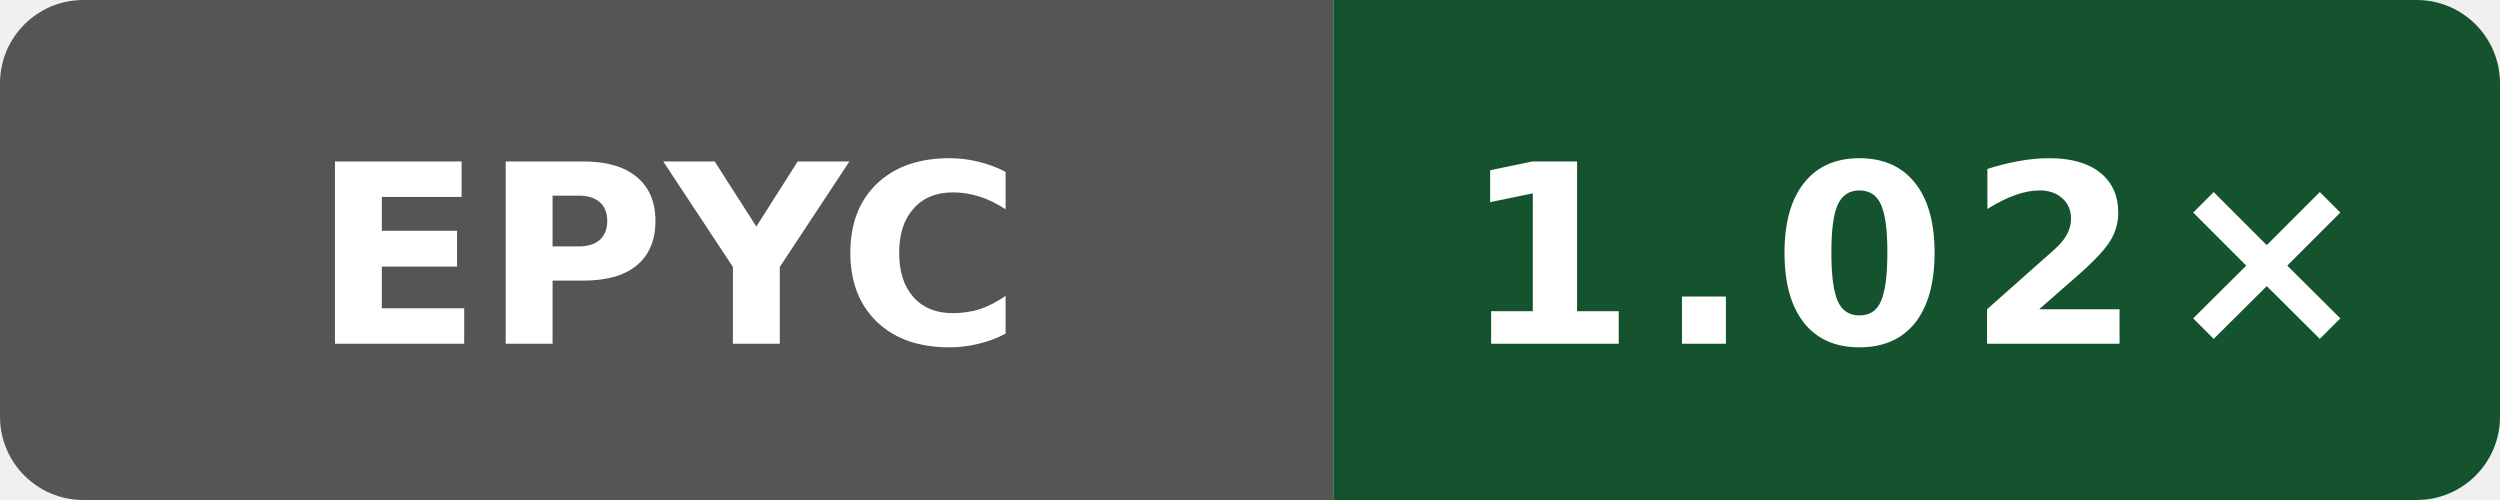
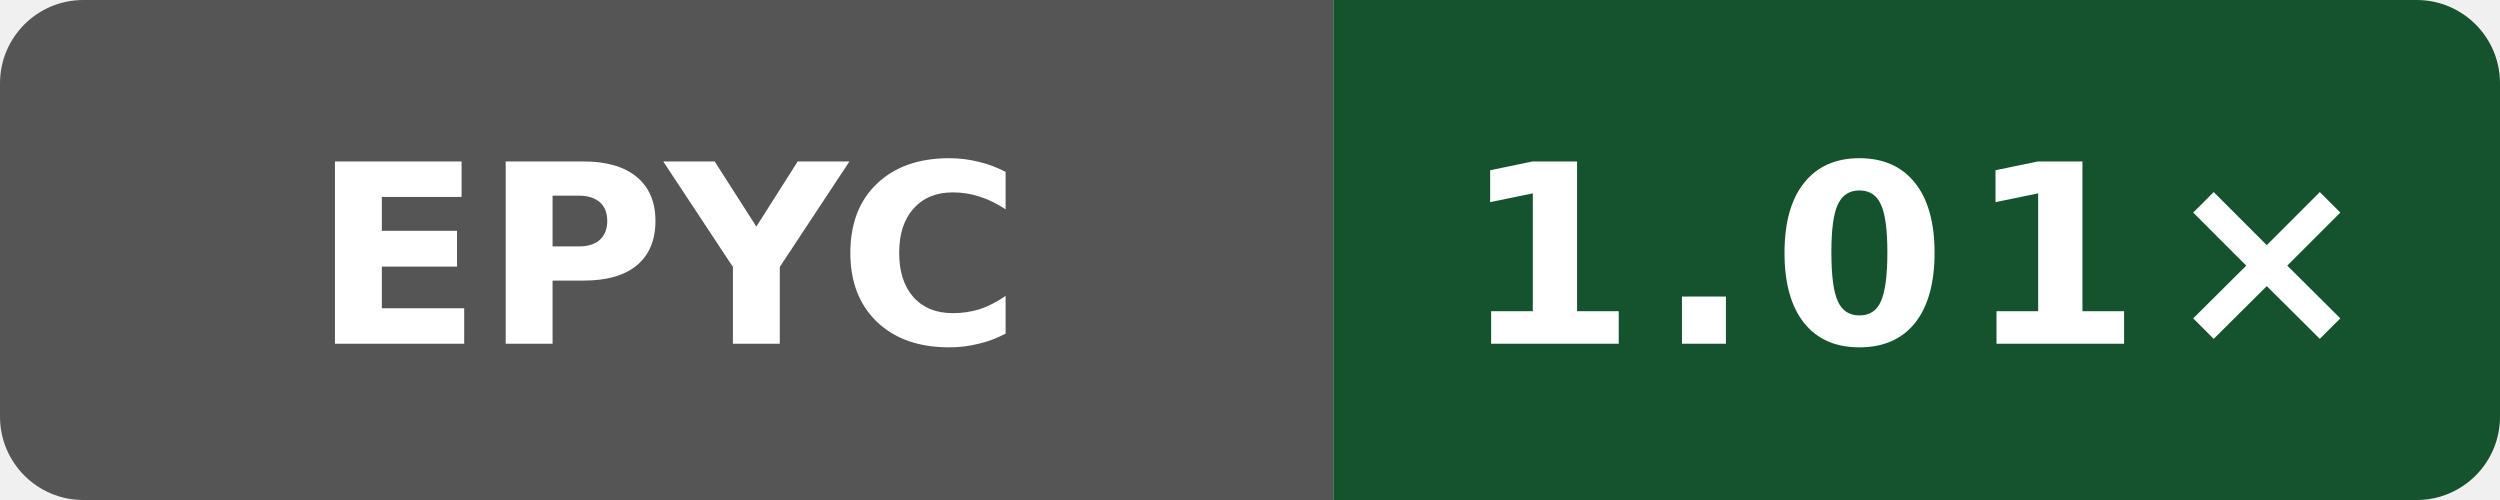
- <svg xmlns="http://www.w3.org/2000/svg" data-original-label="simdjson sse-runtime-gcc; AMD EPYC 7763 64-Core Processor; revision 03db3c34a507ea98ae7816600ed3fd7bd054a1a9" data-original-message="1.02×" width="120" height="24" viewBox="0 0 120 24" role="img" aria-label="simdjson sse-runtime-gcc; AMD EPYC 7763 64-Core Processor; revision 03db3c34a507ea98ae7816600ed3fd7bd054a1a9; measured 03db3c34a507ea98ae7816600ed3fd7bd054a1a9; 1 commits behind main: 1.02×">
+ <svg xmlns="http://www.w3.org/2000/svg" data-original-label="simdjson sse-runtime-gcc; AMD EPYC 7763 64-Core Processor; revision c6ed610030ba933d83205fb17744340b2206efa7" data-original-message="1.01×" width="120" height="24" viewBox="0 0 120 24" role="img" aria-label="simdjson sse-runtime-gcc; AMD EPYC 7763 64-Core Processor; revision c6ed610030ba933d83205fb17744340b2206efa7; measured c6ed610030ba933d83205fb17744340b2206efa7; 0 commits behind main: 1.01×">
  <defs>
    <clipPath id="badge">
      <rect width="120" height="24" rx="4" />
    </clipPath>
  </defs>
  <g clip-path="url(#badge)">
    <rect width="64" height="24" fill="#555" />
    <rect x="64" width="56" height="24" fill="#14532d" />
  </g>
  <text x="32" y="16.5" fill="#fff" text-anchor="middle" font-family="Verdana,Geneva,DejaVu Sans,sans-serif" font-size="12" font-weight="700" textLength="31" lengthAdjust="spacingAndGlyphs">EPYC</text>
-   <text x="92" y="16.5" fill="#fff" text-anchor="middle" font-family="Verdana,Geneva,DejaVu Sans,sans-serif" font-size="12" font-weight="700" letter-spacing="1" textLength="39" lengthAdjust="spacingAndGlyphs">1.02×</text>
+   <text x="92" y="16.5" fill="#fff" text-anchor="middle" font-family="Verdana,Geneva,DejaVu Sans,sans-serif" font-size="12" font-weight="700" letter-spacing="1" textLength="39" lengthAdjust="spacingAndGlyphs">1.01×</text>
</svg>
